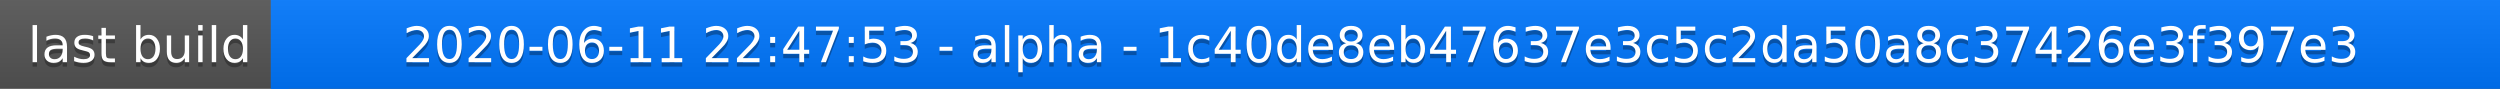
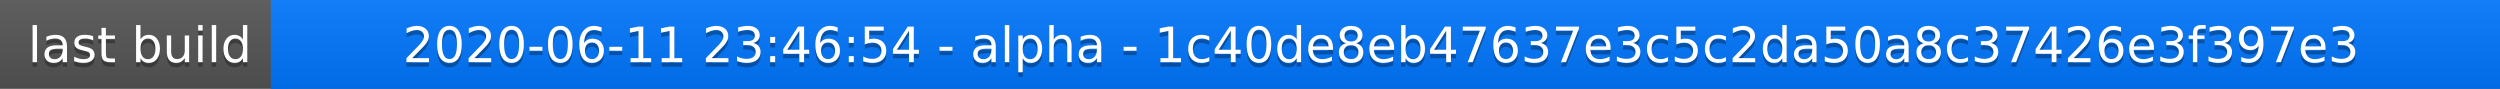
<svg xmlns="http://www.w3.org/2000/svg" width="563" height="20">
  <linearGradient id="a" x2="0" y2="100%">
    <stop offset="0" stop-color="#bbb" stop-opacity=".1" />
    <stop offset="1" stop-opacity=".1" />
  </linearGradient>
  <rect rx="0" width="563" height="20" fill="#555" />
  <rect rx="0" x="61" width="502" height="20" fill="#07f" />
  <path fill="#07f" d="M61 0h4v20h-4z" />
  <rect rx="0" width="563" height="20" fill="url(#a)" />
  <g fill="#fff" text-anchor="middle" font-family="DejaVu Sans,Verdana,Geneva,sans-serif" font-size="11">
    <text x="31.5" y="15" fill="#010101" fill-opacity=".3">last build</text>
    <text x="31.5" y="14">last build</text>
-     <text x="311" y="15" fill="#010101" fill-opacity=".3">2020-06-11 22:47:53 - alpha - 1c40de8eb47637e3c5c2da50a8c37426e3f397e3</text>
-     <text x="311" y="14">2020-06-11 22:47:53 - alpha - 1c40de8eb47637e3c5c2da50a8c37426e3f397e3</text>
+     <text x="311" y="15" fill="#010101" fill-opacity=".3">2020-06-11 23:46:54 - alpha - 1c40de8eb47637e3c5c2da50a8c37426e3f397e3</text>
+     <text x="311" y="14">2020-06-11 23:46:54 - alpha - 1c40de8eb47637e3c5c2da50a8c37426e3f397e3</text>
  </g>
</svg>
